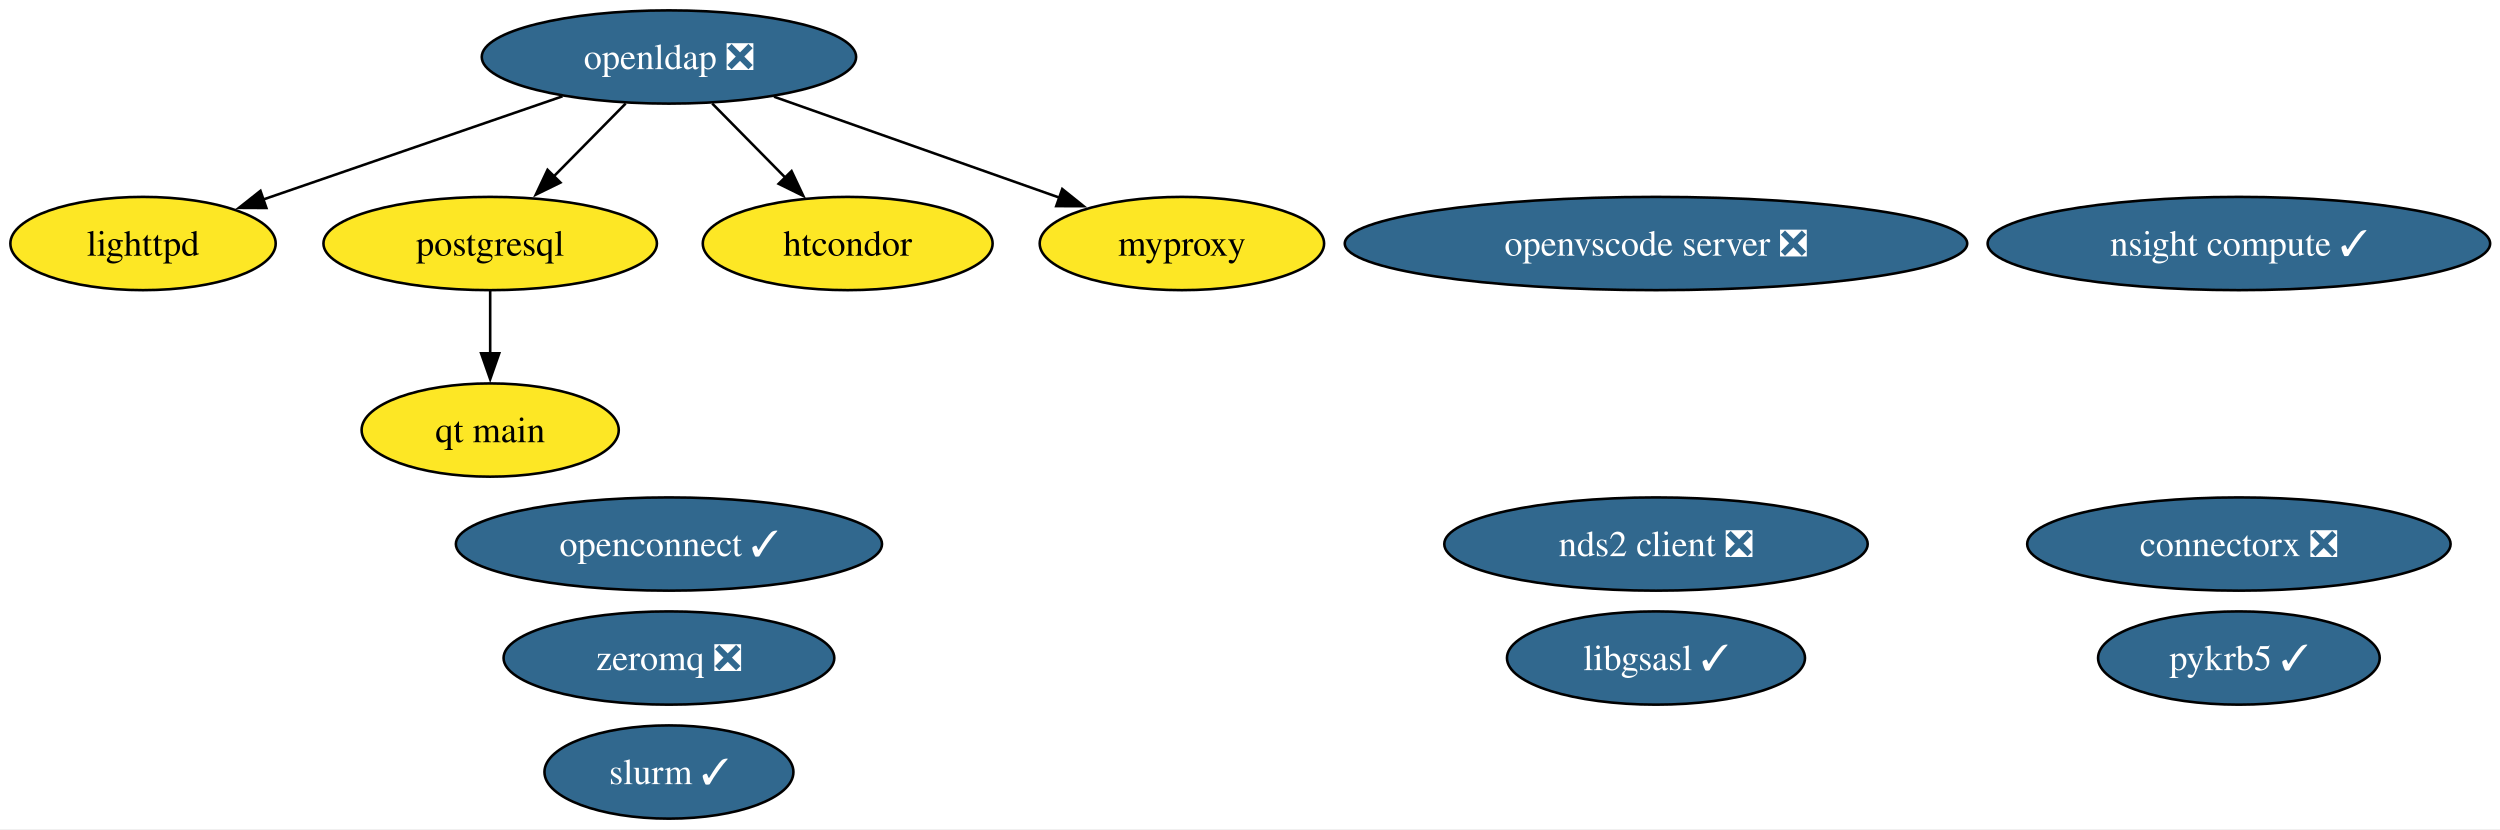
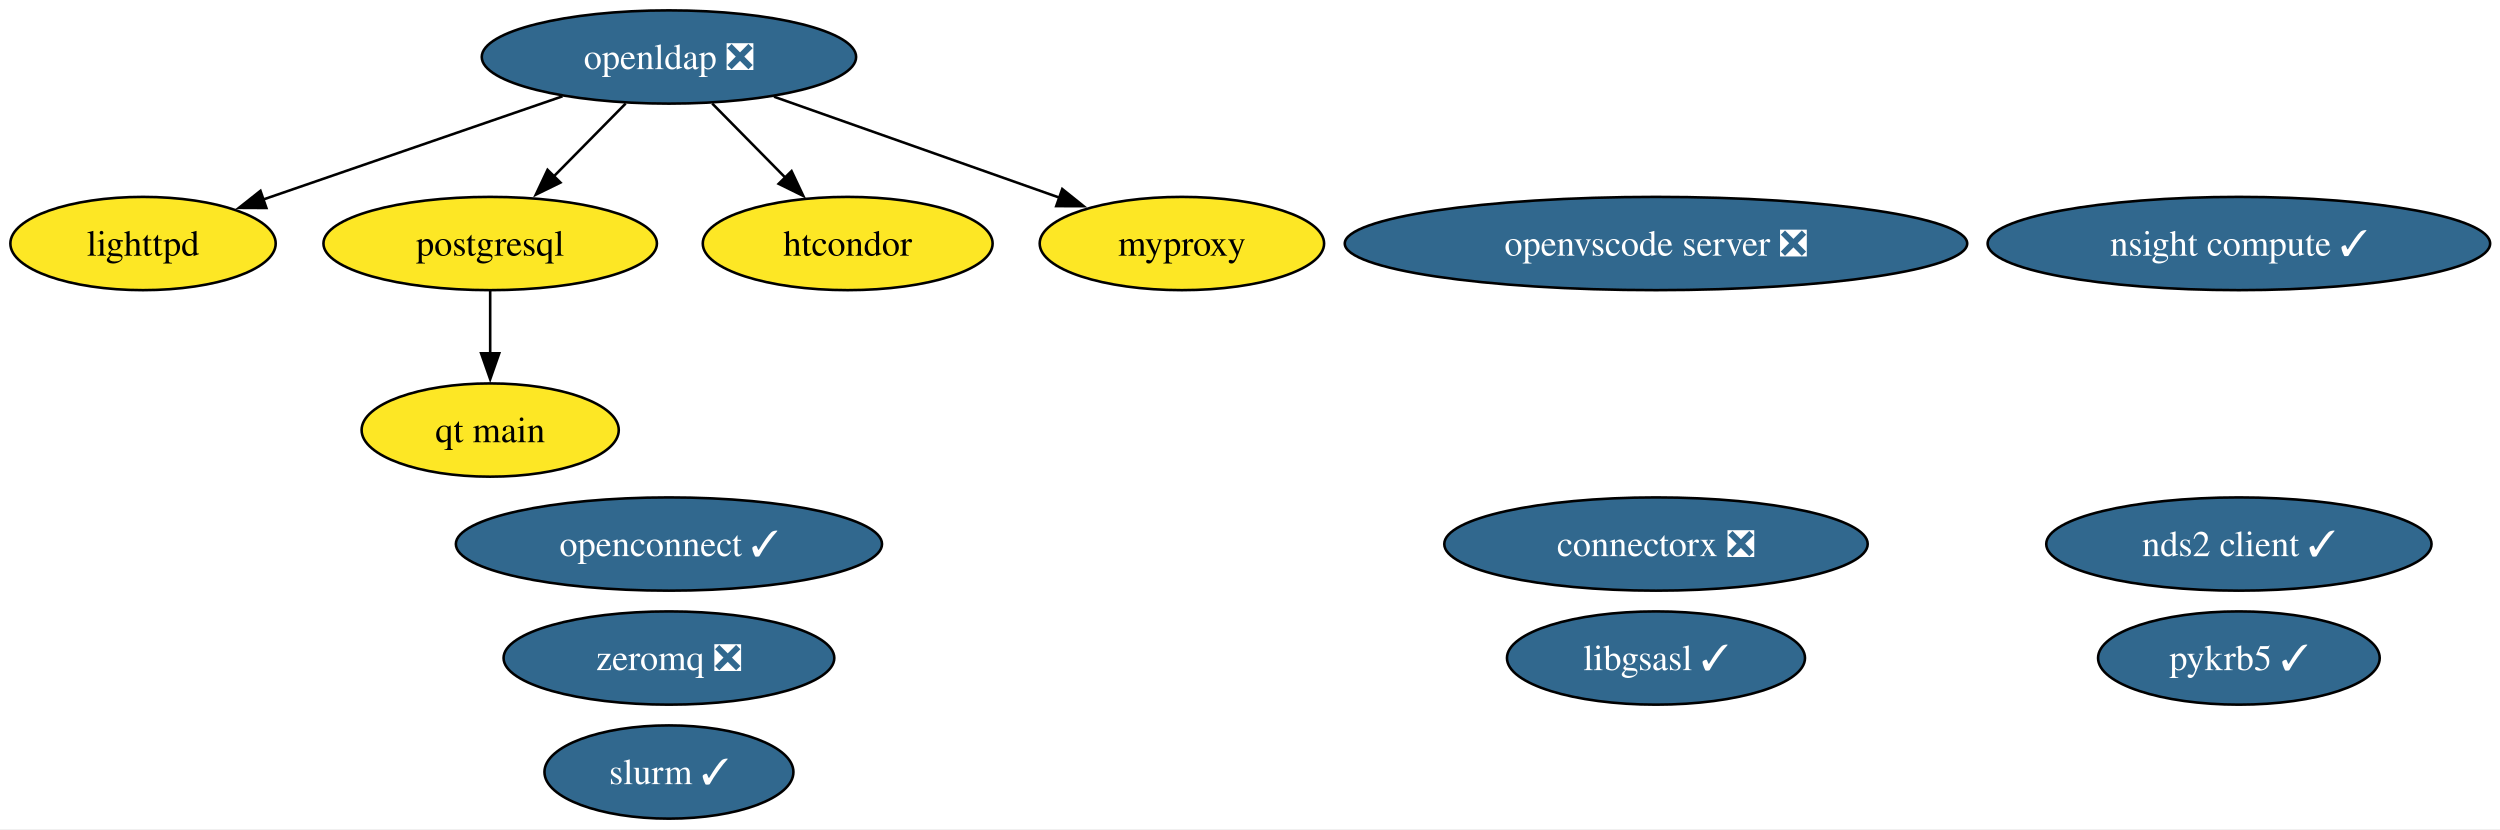
<svg xmlns="http://www.w3.org/2000/svg" xmlns:xlink="http://www.w3.org/1999/xlink" width="965pt" height="320pt" viewBox="0.00 0.00 965.00 320.00">
  <g id="graph0" class="graph" transform="scale(1 1) rotate(0) translate(4 316)">
    <polygon fill="white" stroke="none" points="-4,4 -4,-316 961.19,-316 961.19,4 -4,4" />
    <g id="node1" class="node">
      <g id="a_node1">
        <a xlink:href="https://github.com/conda-forge/libgsasl-feedstock/pull/33" xlink:title="libgsasl ✓">
          <ellipse fill="#31688e" stroke="black" cx="635.21" cy="-62" rx="57.52" ry="18" />
          <text xml:space="preserve" text-anchor="middle" x="635.21" y="-57.33" font-family="Times,serif" font-size="14.00" fill="white">libgsasl ✓</text>
        </a>
      </g>
    </g>
    <g id="node2" class="node">
      <g id="a_node2">
        <a xlink:href="https://github.com/conda-forge/lighttpd-feedstock" xlink:title="lighttpd">
          <ellipse fill="#fde725" stroke="black" cx="51.21" cy="-222" rx="51.21" ry="18" />
          <text xml:space="preserve" text-anchor="middle" x="51.21" y="-217.32" font-family="Times,serif" font-size="14.00">lighttpd</text>
        </a>
      </g>
    </g>
    <g id="node3" class="node">
      <g id="a_node3">
        <a xlink:href="https://github.com/conda-forge/postgresql-feedstock" xlink:title="postgresql">
          <ellipse fill="#fde725" stroke="black" cx="185.21" cy="-222" rx="64.36" ry="18" />
          <text xml:space="preserve" text-anchor="middle" x="185.21" y="-217.32" font-family="Times,serif" font-size="14.00">postgresql</text>
        </a>
      </g>
    </g>
    <g id="node10" class="node">
      <g id="a_node10">
        <a xlink:href="https://github.com/conda-forge/qt-main-feedstock" xlink:title="qt main">
          <ellipse fill="#fde725" stroke="black" cx="185.21" cy="-150" rx="49.63" ry="18" />
          <text xml:space="preserve" text-anchor="middle" x="185.21" y="-145.32" font-family="Times,serif" font-size="14.00">qt main</text>
        </a>
      </g>
    </g>
    <g id="edge1" class="edge">
      <path fill="none" stroke="black" d="M185.21,-203.7C185.21,-196.41 185.21,-187.73 185.21,-179.54" />
      <polygon fill="black" stroke="black" points="188.71,-179.62 185.21,-169.62 181.71,-179.62 188.71,-179.62" />
    </g>
    <g id="node4" class="node">
      <g id="a_node4">
        <a xlink:href="https://github.com/conda-forge/zeromq-feedstock/pull/83" xlink:title="zeromq ❎">
          <ellipse fill="#31688e" stroke="black" cx="254.21" cy="-62" rx="63.83" ry="18" />
          <text xml:space="preserve" text-anchor="middle" x="254.21" y="-57.33" font-family="Times,serif" font-size="14.00" fill="white">zeromq ❎</text>
        </a>
      </g>
    </g>
    <g id="node5" class="node">
      <g id="a_node5">
-         <a xlink:href="https://github.com/conda-forge/nds2-client-feedstock/pull/31" xlink:title="nds2 client ❎">
-           <ellipse fill="#31688e" stroke="black" cx="635.21" cy="-106" rx="81.72" ry="18" />
-           <text xml:space="preserve" text-anchor="middle" x="635.21" y="-101.33" font-family="Times,serif" font-size="14.00" fill="white">nds2 client ❎</text>
+         <a xlink:href="https://github.com/conda-forge/nds2-client-feedstock/pull/31" xlink:title="nds2 client ✓">
+           <ellipse fill="#31688e" stroke="black" cx="860.21" cy="-106" rx="74.36" ry="18" />
+           <text xml:space="preserve" text-anchor="middle" x="860.21" y="-101.33" font-family="Times,serif" font-size="14.00" fill="white">nds2 client ✓</text>
        </a>
      </g>
    </g>
    <g id="node6" class="node">
      <g id="a_node6">
        <a xlink:href="https://github.com/conda-forge/openldap-feedstock/pull/30" xlink:title="openldap ❎">
          <ellipse fill="#31688e" stroke="black" cx="254.21" cy="-294" rx="72.25" ry="18" />
          <text xml:space="preserve" text-anchor="middle" x="254.21" y="-289.32" font-family="Times,serif" font-size="14.00" fill="white">openldap ❎</text>
        </a>
      </g>
    </g>
    <g id="edge3" class="edge">
      <path fill="none" stroke="black" d="M213.13,-278.83C179.68,-267.3 132.46,-251.02 97.64,-239.01" />
      <polygon fill="black" stroke="black" points="98.83,-235.72 88.23,-235.77 96.54,-242.34 98.83,-235.72" />
    </g>
    <g id="edge5" class="edge">
      <path fill="none" stroke="black" d="M237.51,-276.05C229.2,-267.63 219,-257.28 209.82,-247.97" />
      <polygon fill="black" stroke="black" points="212.33,-245.53 202.82,-240.87 207.35,-250.45 212.33,-245.53" />
    </g>
    <g id="node7" class="node">
      <g id="a_node7">
        <a xlink:href="https://github.com/conda-forge/htcondor-feedstock" xlink:title="htcondor">
          <ellipse fill="#fde725" stroke="black" cx="323.21" cy="-222" rx="55.94" ry="18" />
          <text xml:space="preserve" text-anchor="middle" x="323.21" y="-217.32" font-family="Times,serif" font-size="14.00">htcondor</text>
        </a>
      </g>
    </g>
    <g id="edge2" class="edge">
      <path fill="none" stroke="black" d="M270.91,-276.05C279.43,-267.42 289.93,-256.76 299.29,-247.27" />
      <polygon fill="black" stroke="black" points="301.54,-249.96 306.07,-240.38 296.56,-245.05 301.54,-249.96" />
    </g>
    <g id="node9" class="node">
      <g id="a_node9">
        <a xlink:href="https://github.com/conda-forge/myproxy-feedstock" xlink:title="myproxy">
          <ellipse fill="#fde725" stroke="black" cx="452.21" cy="-222" rx="54.89" ry="18" />
          <text xml:space="preserve" text-anchor="middle" x="452.21" y="-217.32" font-family="Times,serif" font-size="14.00">myproxy</text>
        </a>
      </g>
    </g>
    <g id="edge4" class="edge">
      <path fill="none" stroke="black" d="M294.75,-278.67C326.81,-267.33 371.61,-251.5 405.22,-239.61" />
      <polygon fill="black" stroke="black" points="406.03,-243.04 414.29,-236.41 403.7,-236.44 406.03,-243.04" />
    </g>
    <g id="node8" class="node">
      <g id="a_node8">
        <a xlink:href="https://github.com/conda-forge/openconnect-feedstock/pull/37" xlink:title="openconnect ✓">
          <ellipse fill="#31688e" stroke="black" cx="254.21" cy="-106" rx="82.25" ry="18" />
          <text xml:space="preserve" text-anchor="middle" x="254.21" y="-101.33" font-family="Times,serif" font-size="14.00" fill="white">openconnect ✓</text>
        </a>
      </g>
    </g>
    <g id="node11" class="node">
      <g id="a_node11">
        <a xlink:href="https://github.com/conda-forge/openvscode-server-feedstock/pull/74" xlink:title="openvscode server ❎">
          <ellipse fill="#31688e" stroke="black" cx="635.21" cy="-222" rx="120.13" ry="18" />
          <text xml:space="preserve" text-anchor="middle" x="635.21" y="-217.32" font-family="Times,serif" font-size="14.00" fill="white">openvscode server ❎</text>
        </a>
      </g>
    </g>
    <g id="node12" class="node">
      <g id="a_node12">
        <a xlink:href="https://github.com/conda-forge/connectorx-feedstock/pull/50" xlink:title="connectorx ❎">
-           <ellipse fill="#31688e" stroke="black" cx="860.21" cy="-106" rx="81.72" ry="18" />
-           <text xml:space="preserve" text-anchor="middle" x="860.21" y="-101.33" font-family="Times,serif" font-size="14.00" fill="white">connectorx ❎</text>
+           <ellipse fill="#31688e" stroke="black" cx="635.21" cy="-106" rx="81.72" ry="18" />
+           <text xml:space="preserve" text-anchor="middle" x="635.21" y="-101.33" font-family="Times,serif" font-size="14.00" fill="white">connectorx ❎</text>
        </a>
      </g>
    </g>
    <g id="node13" class="node">
      <g id="a_node13">
        <a xlink:href="https://github.com/conda-forge/slurm-feedstock/pull/21" xlink:title="slurm ✓">
          <ellipse fill="#31688e" stroke="black" cx="254.21" cy="-18" rx="48.05" ry="18" />
          <text xml:space="preserve" text-anchor="middle" x="254.21" y="-13.32" font-family="Times,serif" font-size="14.00" fill="white">slurm ✓</text>
        </a>
      </g>
    </g>
    <g id="node14" class="node">
      <g id="a_node14">
        <a xlink:href="https://github.com/conda-forge/nsight-compute-feedstock/pull/45" xlink:title="nsight compute ✓">
          <ellipse fill="#31688e" stroke="black" cx="860.21" cy="-222" rx="96.98" ry="18" />
          <text xml:space="preserve" text-anchor="middle" x="860.21" y="-217.32" font-family="Times,serif" font-size="14.00" fill="white">nsight compute ✓</text>
        </a>
      </g>
    </g>
    <g id="node15" class="node">
      <g id="a_node15">
        <a xlink:href="https://github.com/conda-forge/pykrb5-feedstock/pull/19" xlink:title="pykrb5 ✓">
          <ellipse fill="#31688e" stroke="black" cx="860.21" cy="-62" rx="54.36" ry="18" />
          <text xml:space="preserve" text-anchor="middle" x="860.21" y="-57.33" font-family="Times,serif" font-size="14.00" fill="white">pykrb5 ✓</text>
        </a>
      </g>
    </g>
  </g>
</svg>
